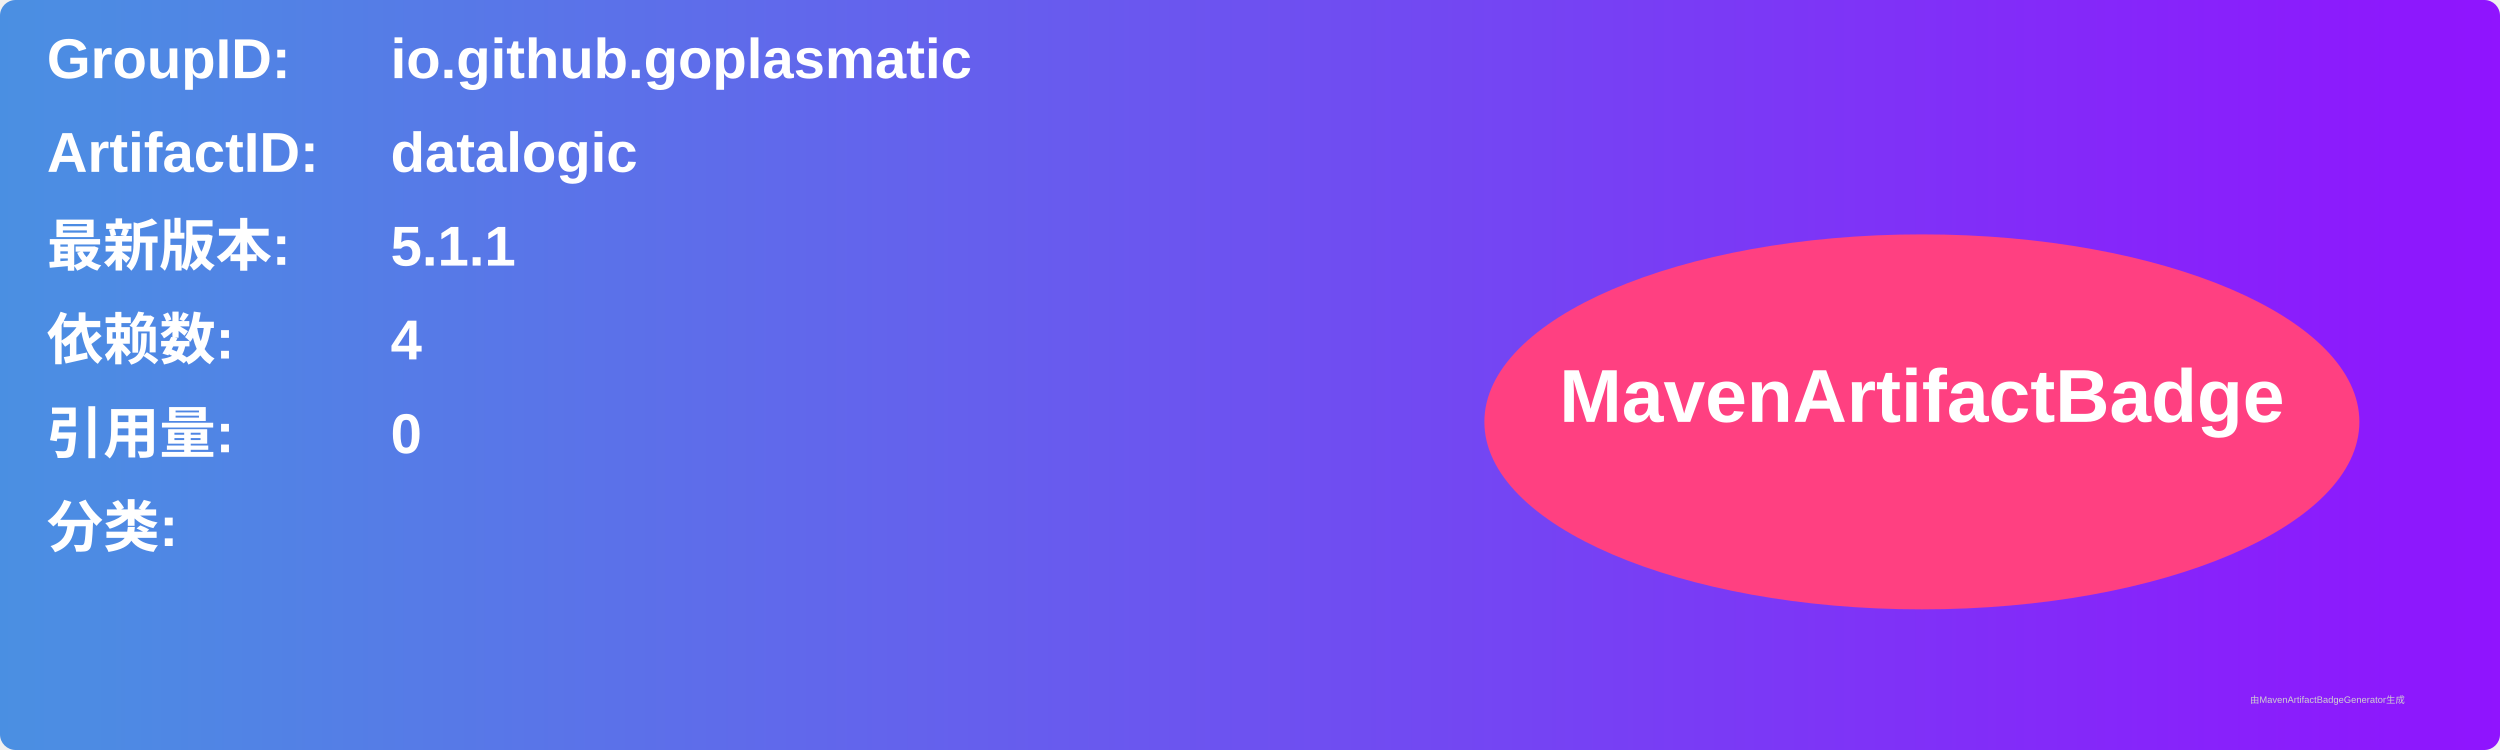
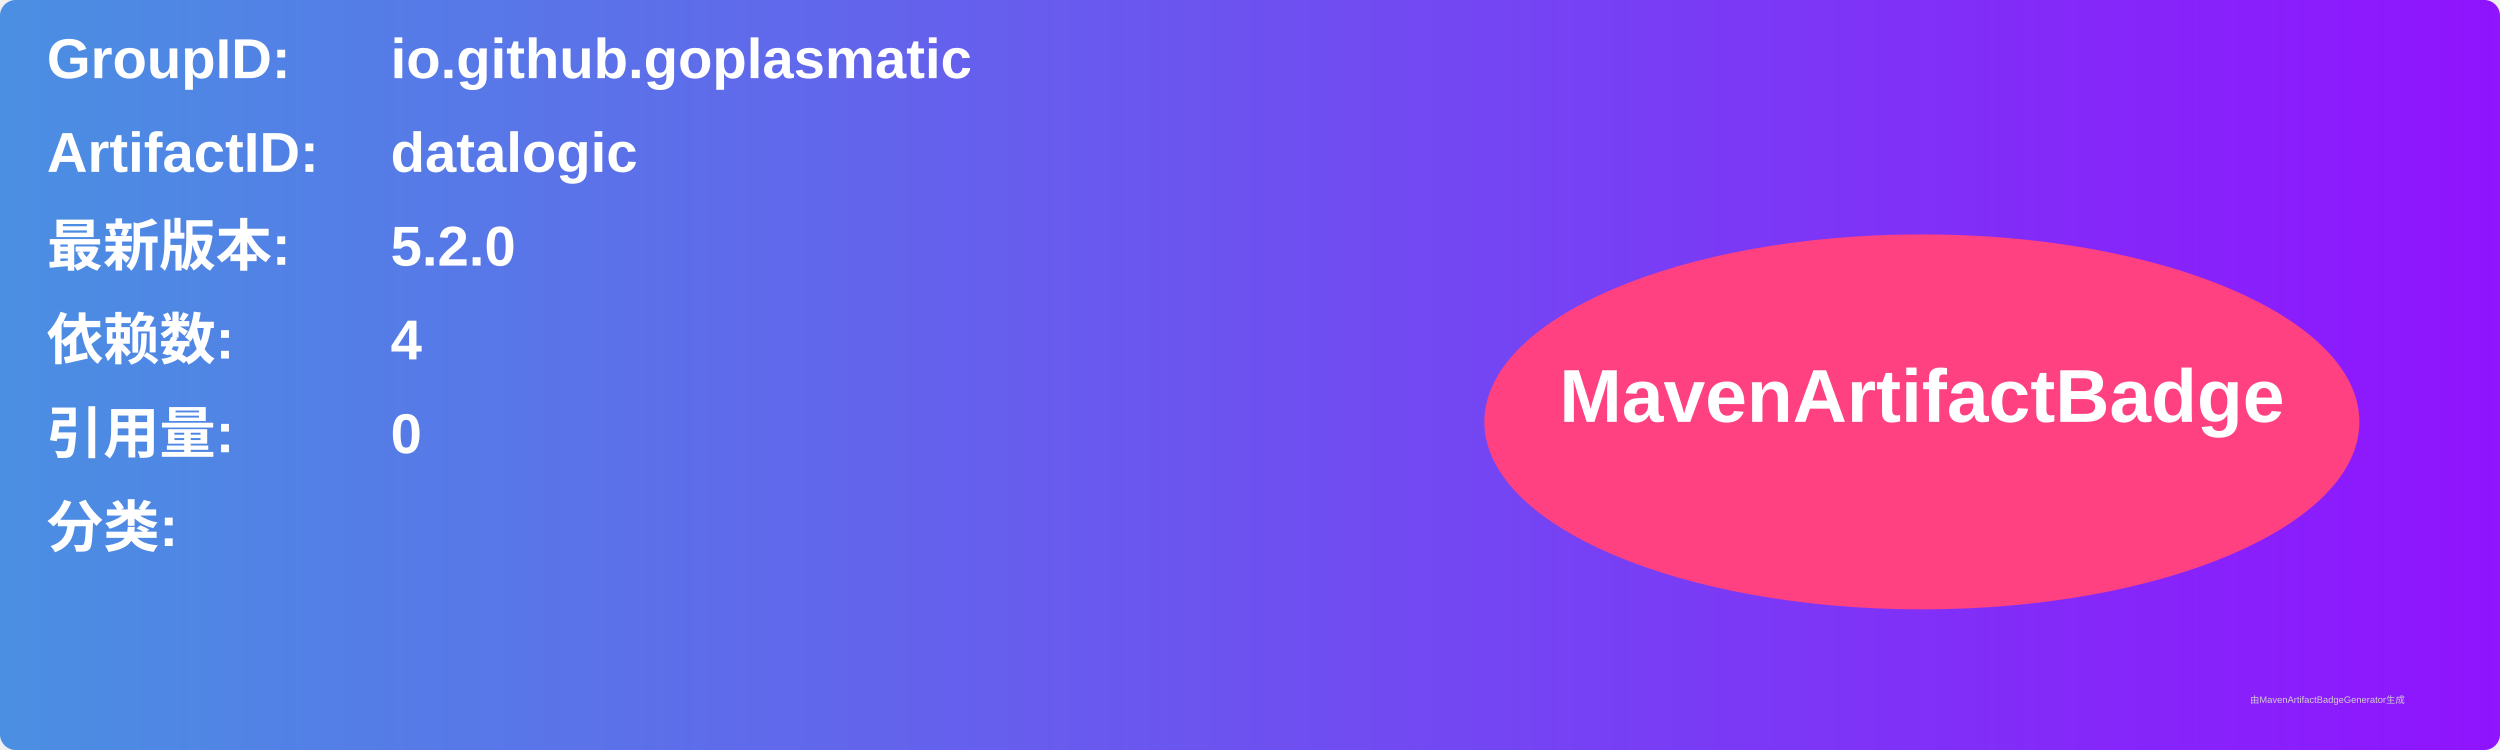
<svg xmlns="http://www.w3.org/2000/svg" width="800" height="240" viewBox="0 0 800 240">
  <linearGradient id="grad" x1="0%" y1="0%" x2="100%" y2="0%">
    <stop offset="0%" stop-color="#4a90e2" />
    <stop offset="100%" stop-color="#9013fe" />
  </linearGradient>
  <rect width="100%" height="100%" rx="5" ry="5" fill="url(#grad)" />
  <g transform="translate(15, 15)">
    <text x="0" y="10" font-family="Arial" font-size="18" fill="white" font-weight="bold" width="260">GroupID:</text>
    <text x="110" y="10" font-family="Arial" font-size="18" fill="white" font-weight="bold" width="460">io.github.goplasmatic</text>
    <text x="0" y="40" font-family="Arial" font-size="18" fill="white" font-weight="bold" width="260">ArtifactID:</text>
    <text x="110" y="40" font-family="Arial" font-size="18" fill="white" font-weight="bold" width="460">datalogic</text>
    <text x="0" y="70" font-family="Arial" font-size="18" fill="white" font-weight="bold">最新版本:</text>
    <text x="110" y="70" font-family="Arial" font-size="18" fill="white" font-weight="bold">
-       <tspan font-weight="bold">5.1.1</tspan>
+       <tspan font-weight="bold">5.2.0</tspan>
    </text>
    <text x="0" y="100" font-family="Arial" font-size="18" fill="white" font-weight="bold">依赖数: </text>
    <text x="110" y="100" font-family="Arial" font-size="18" fill="white">
      <tspan font-weight="bold">4</tspan>
    </text>
    <text x="0" y="130" font-family="Arial" font-size="18" fill="white" font-weight="bold">引用量: </text>
    <text x="110" y="130" font-family="Arial" font-size="18" fill="white">
      <tspan font-weight="bold">0</tspan>
    </text>
    <text x="0" y="160" font-family="Arial" font-size="18" fill="white" font-weight="bold">分类:</text>
    <text x="10" y="190" font-family="Arial" font-size="10" fill="white">
      <tspan font-weight="bold" />
    </text>
    <ellipse cx="600" cy="120" rx="140" ry="60" fill="#ff4081" />
    <text x="600" y="120" text-anchor="middle" font-family="Arial" font-size="24" fill="white" font-weight="bold">MavenArtifactBadge</text>
  </g>
  <text x="720" y="225" font-family="Arial" font-size="3" fill="#d0d0d0">由MavenArtifactBadgeGenerator生成</text>
</svg>
